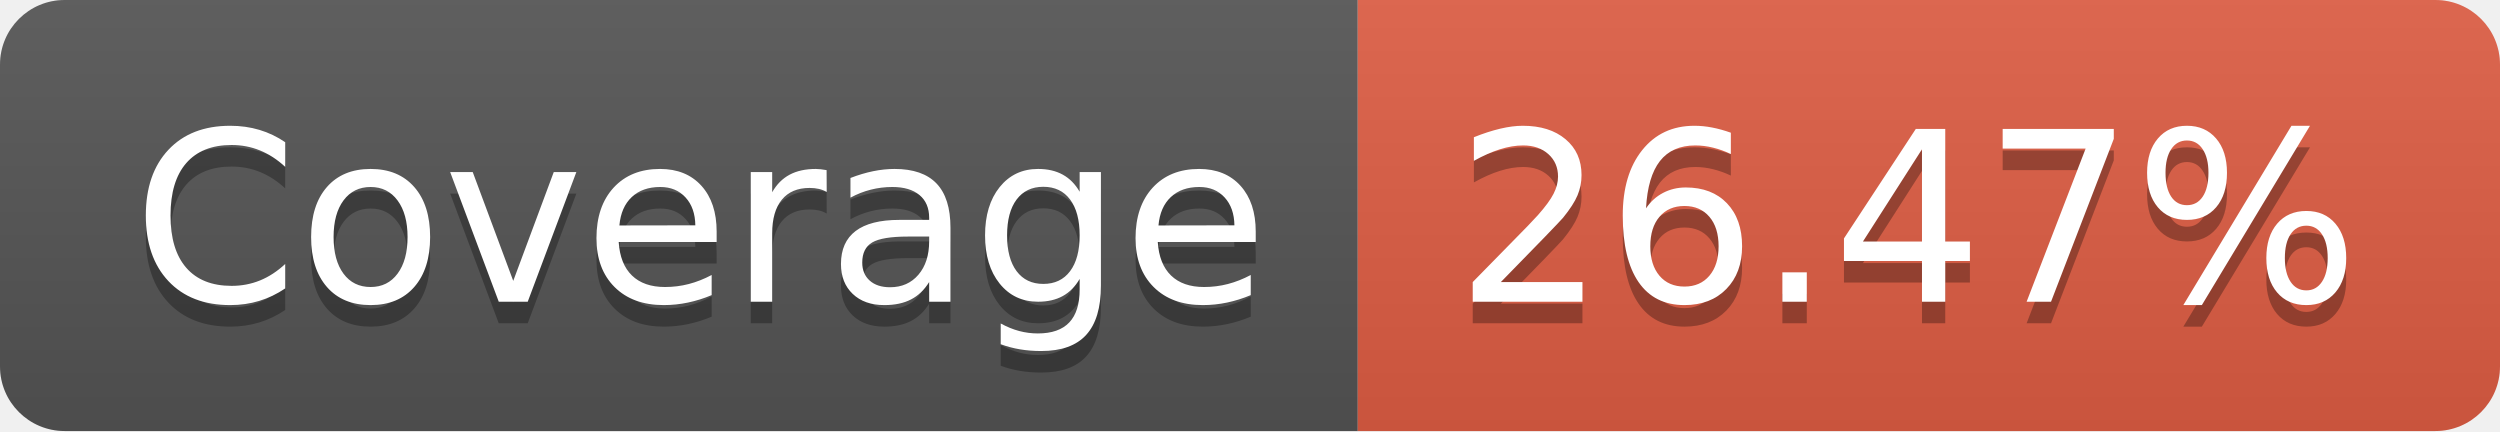
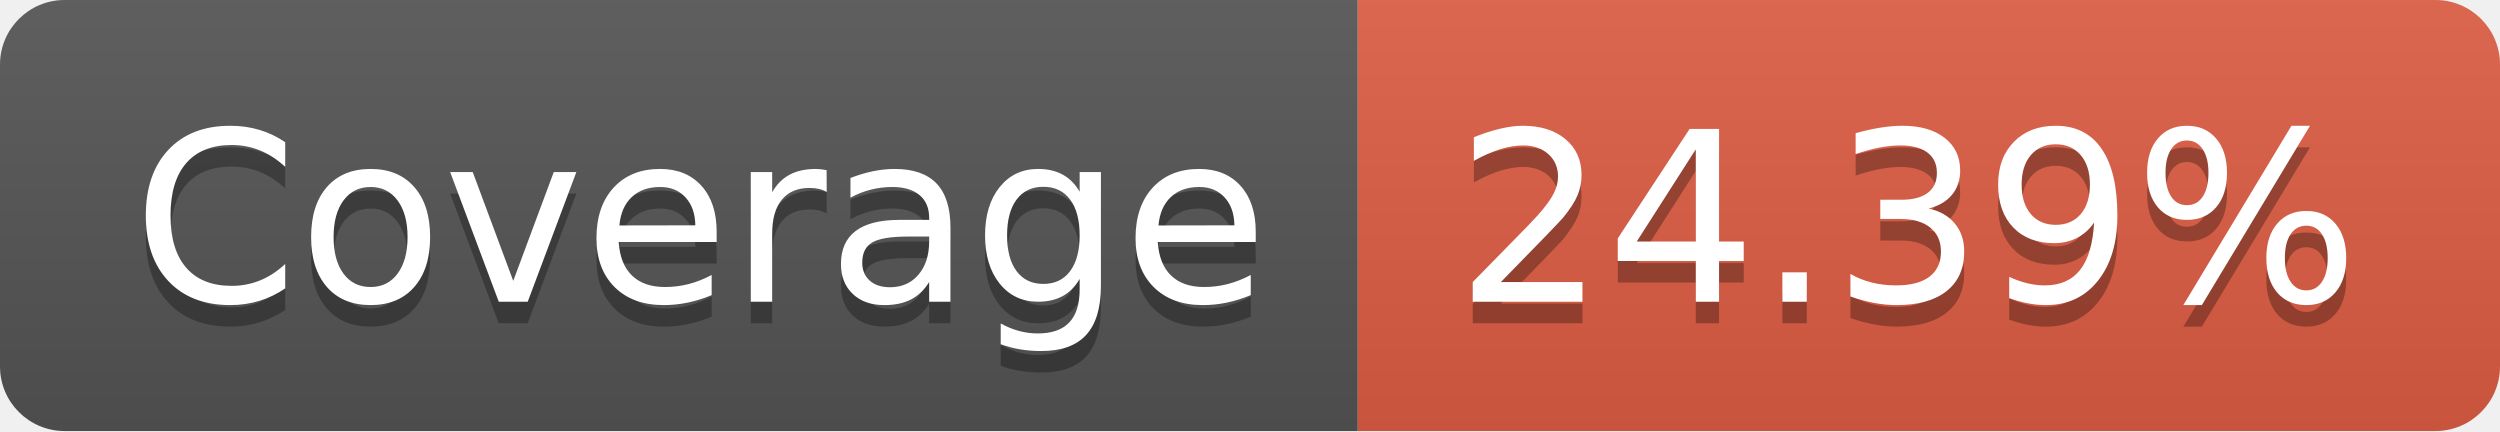
- <svg xmlns="http://www.w3.org/2000/svg" width="116" height="20" role="img" aria-label="Coverage: 26.47%">
+ <svg xmlns="http://www.w3.org/2000/svg" width="116" height="20" role="img" aria-label="Coverage: 24.39%">
  <linearGradient id="s" x2="0" y2="100%">
    <stop offset="0" stop-color="#bbb" stop-opacity=".1" />
    <stop offset="1" stop-opacity=".1" />
  </linearGradient>
  <clipPath id="r">
    <rect width="116" height="20" rx="3" fill="#fff" />
  </clipPath>
  <g clip-path="url(#r)">
    <rect width="63" height="20" fill="#555" />
    <rect x="63" width="53" height="20" fill="#e05d44" />
    <rect width="116" height="20" fill="url(#s)" />
  </g>
  <g fill="#fff" text-anchor="middle" font-family="Verdana,Geneva,DejaVu Sans,sans-serif" text-rendering="geometricPrecision" font-size="110">
    <text aria-hidden="true" x="325" y="150" fill="#010101" fill-opacity=".3" transform="scale(.1)" textLength="530">Coverage</text>
    <text x="325" y="140" transform="scale(.1)" fill="#fff" textLength="530">Coverage</text>
-     <text aria-hidden="true" x="885" y="150" fill="#010101" fill-opacity=".3" transform="scale(.1)" textLength="430">26.47%</text>
-     <text x="885" y="140" transform="scale(.1)" fill="#fff" textLength="430">26.47%</text>
+     <text aria-hidden="true" x="885" y="150" fill="#010101" fill-opacity=".3" transform="scale(.1)" textLength="430">24.39%</text>
+     <text x="885" y="140" transform="scale(.1)" fill="#fff" textLength="430">24.39%</text>
  </g>
</svg>
